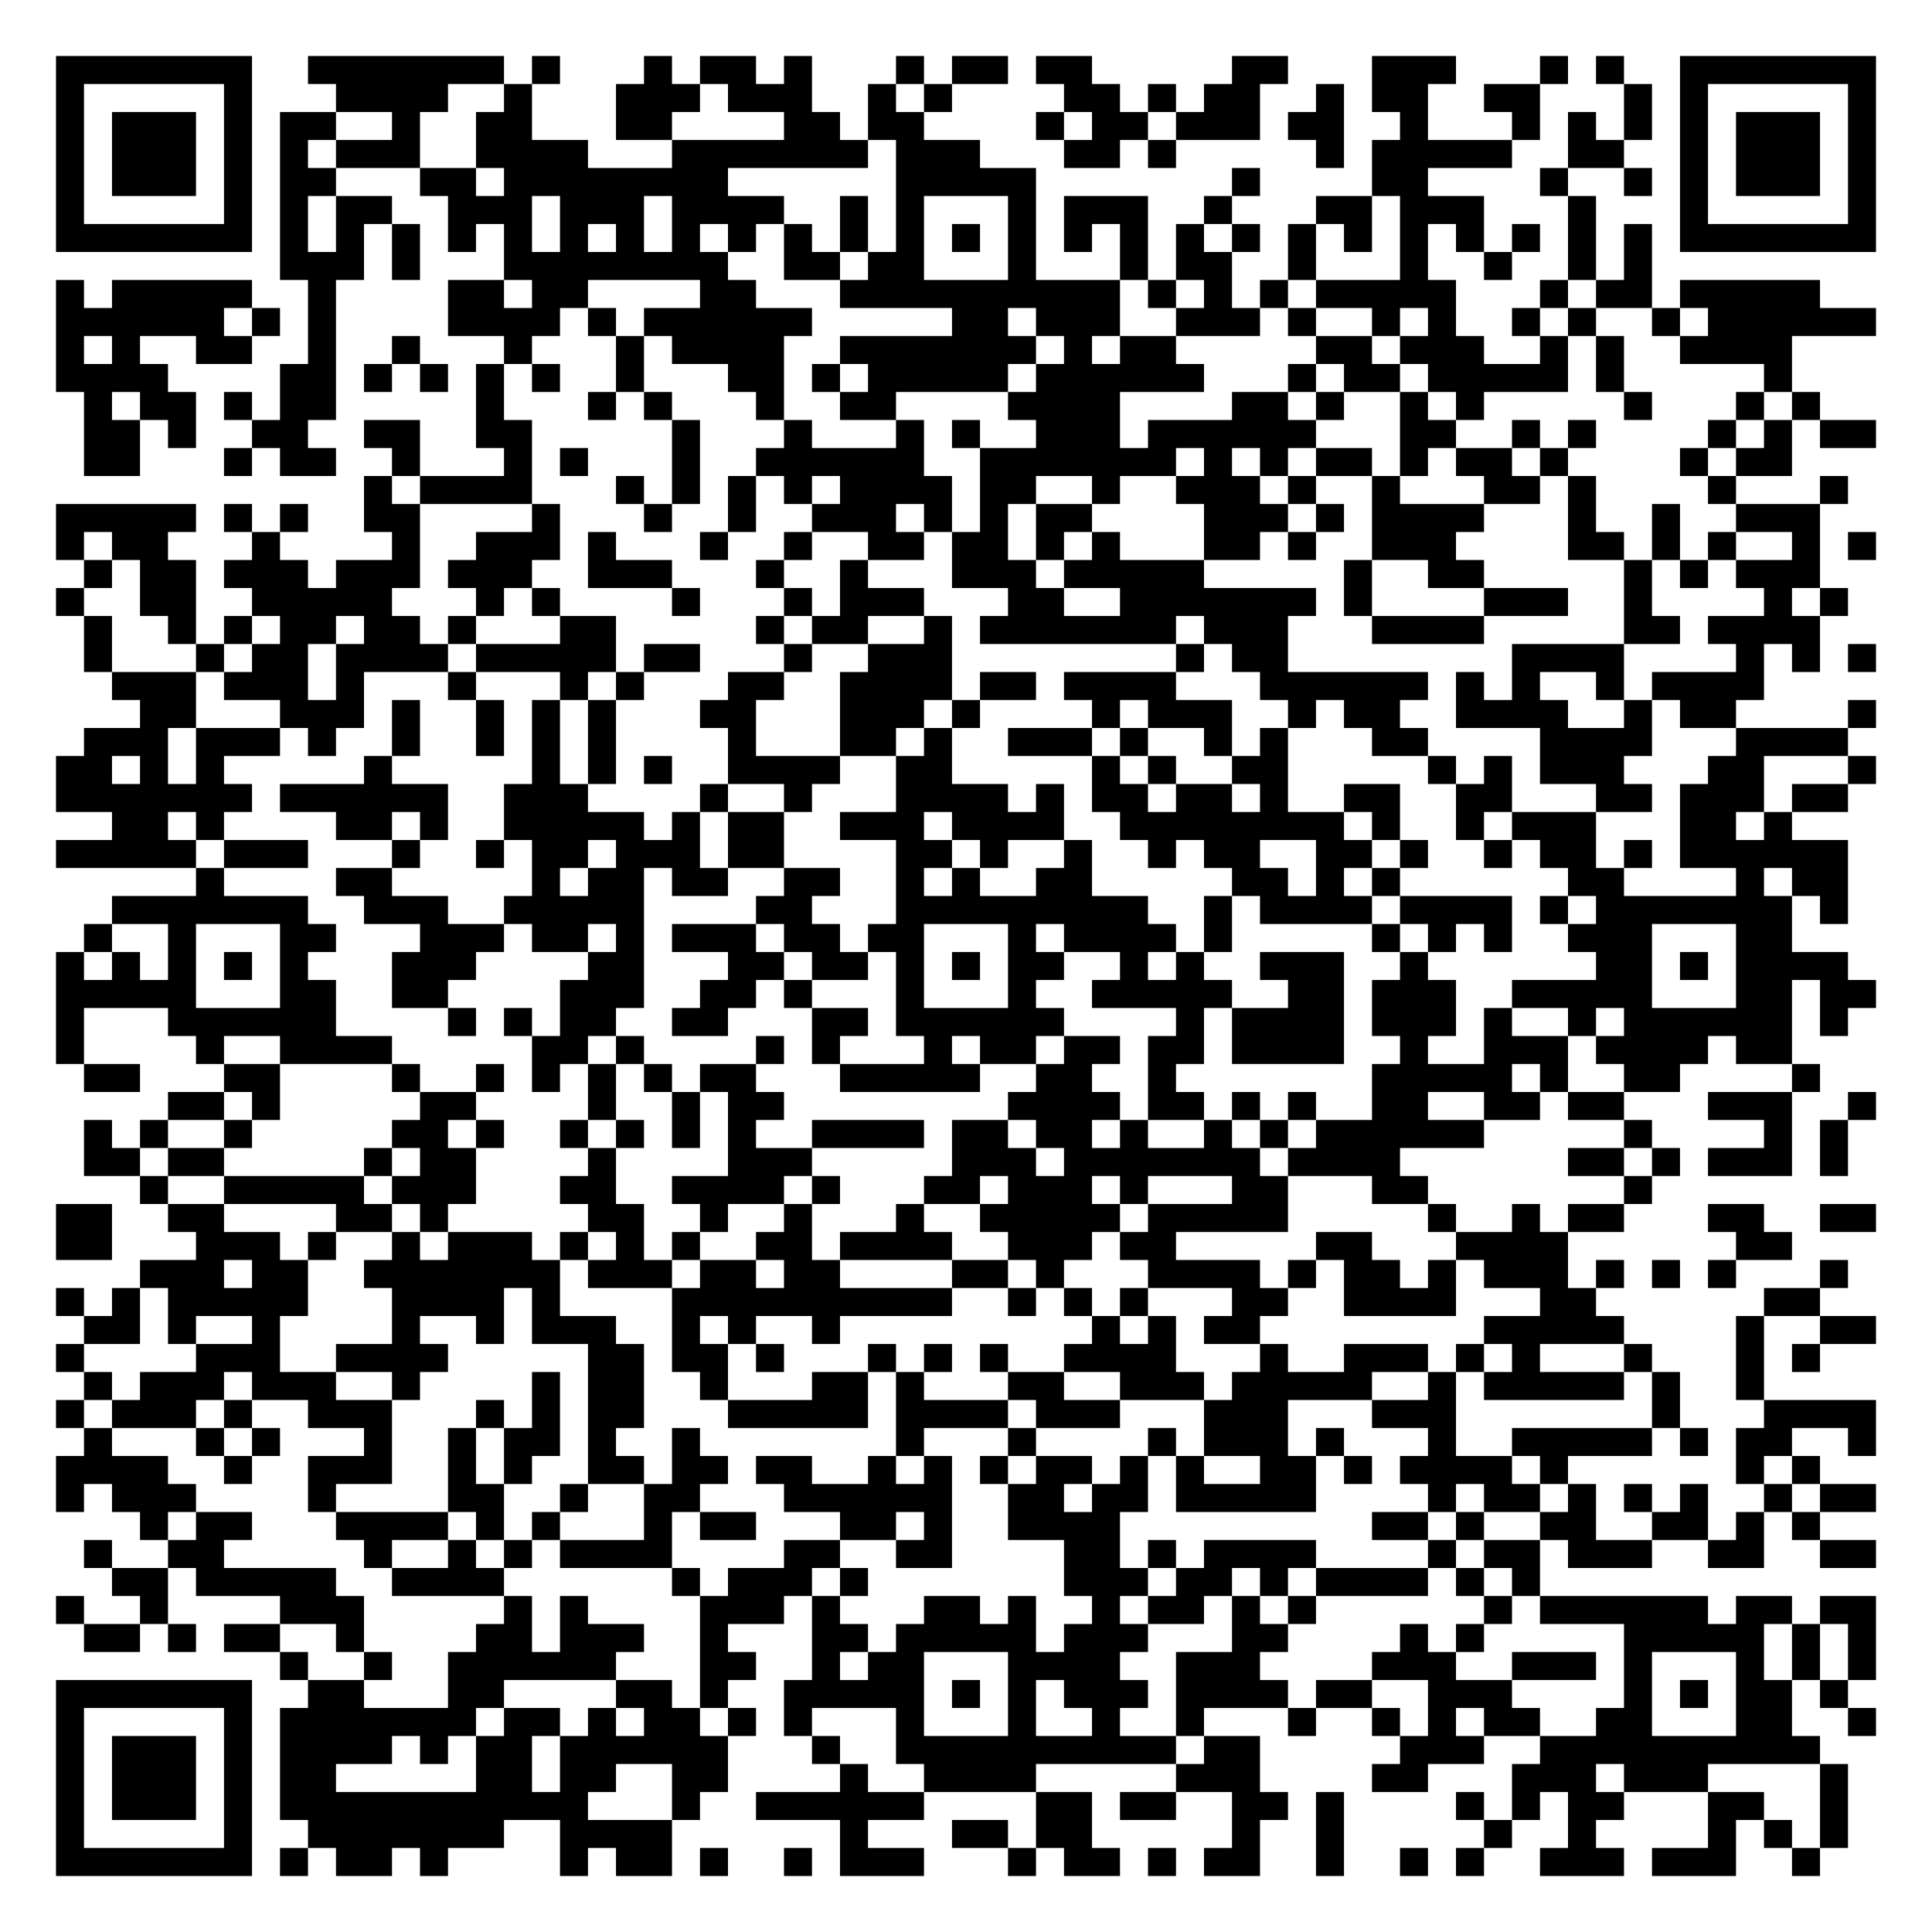
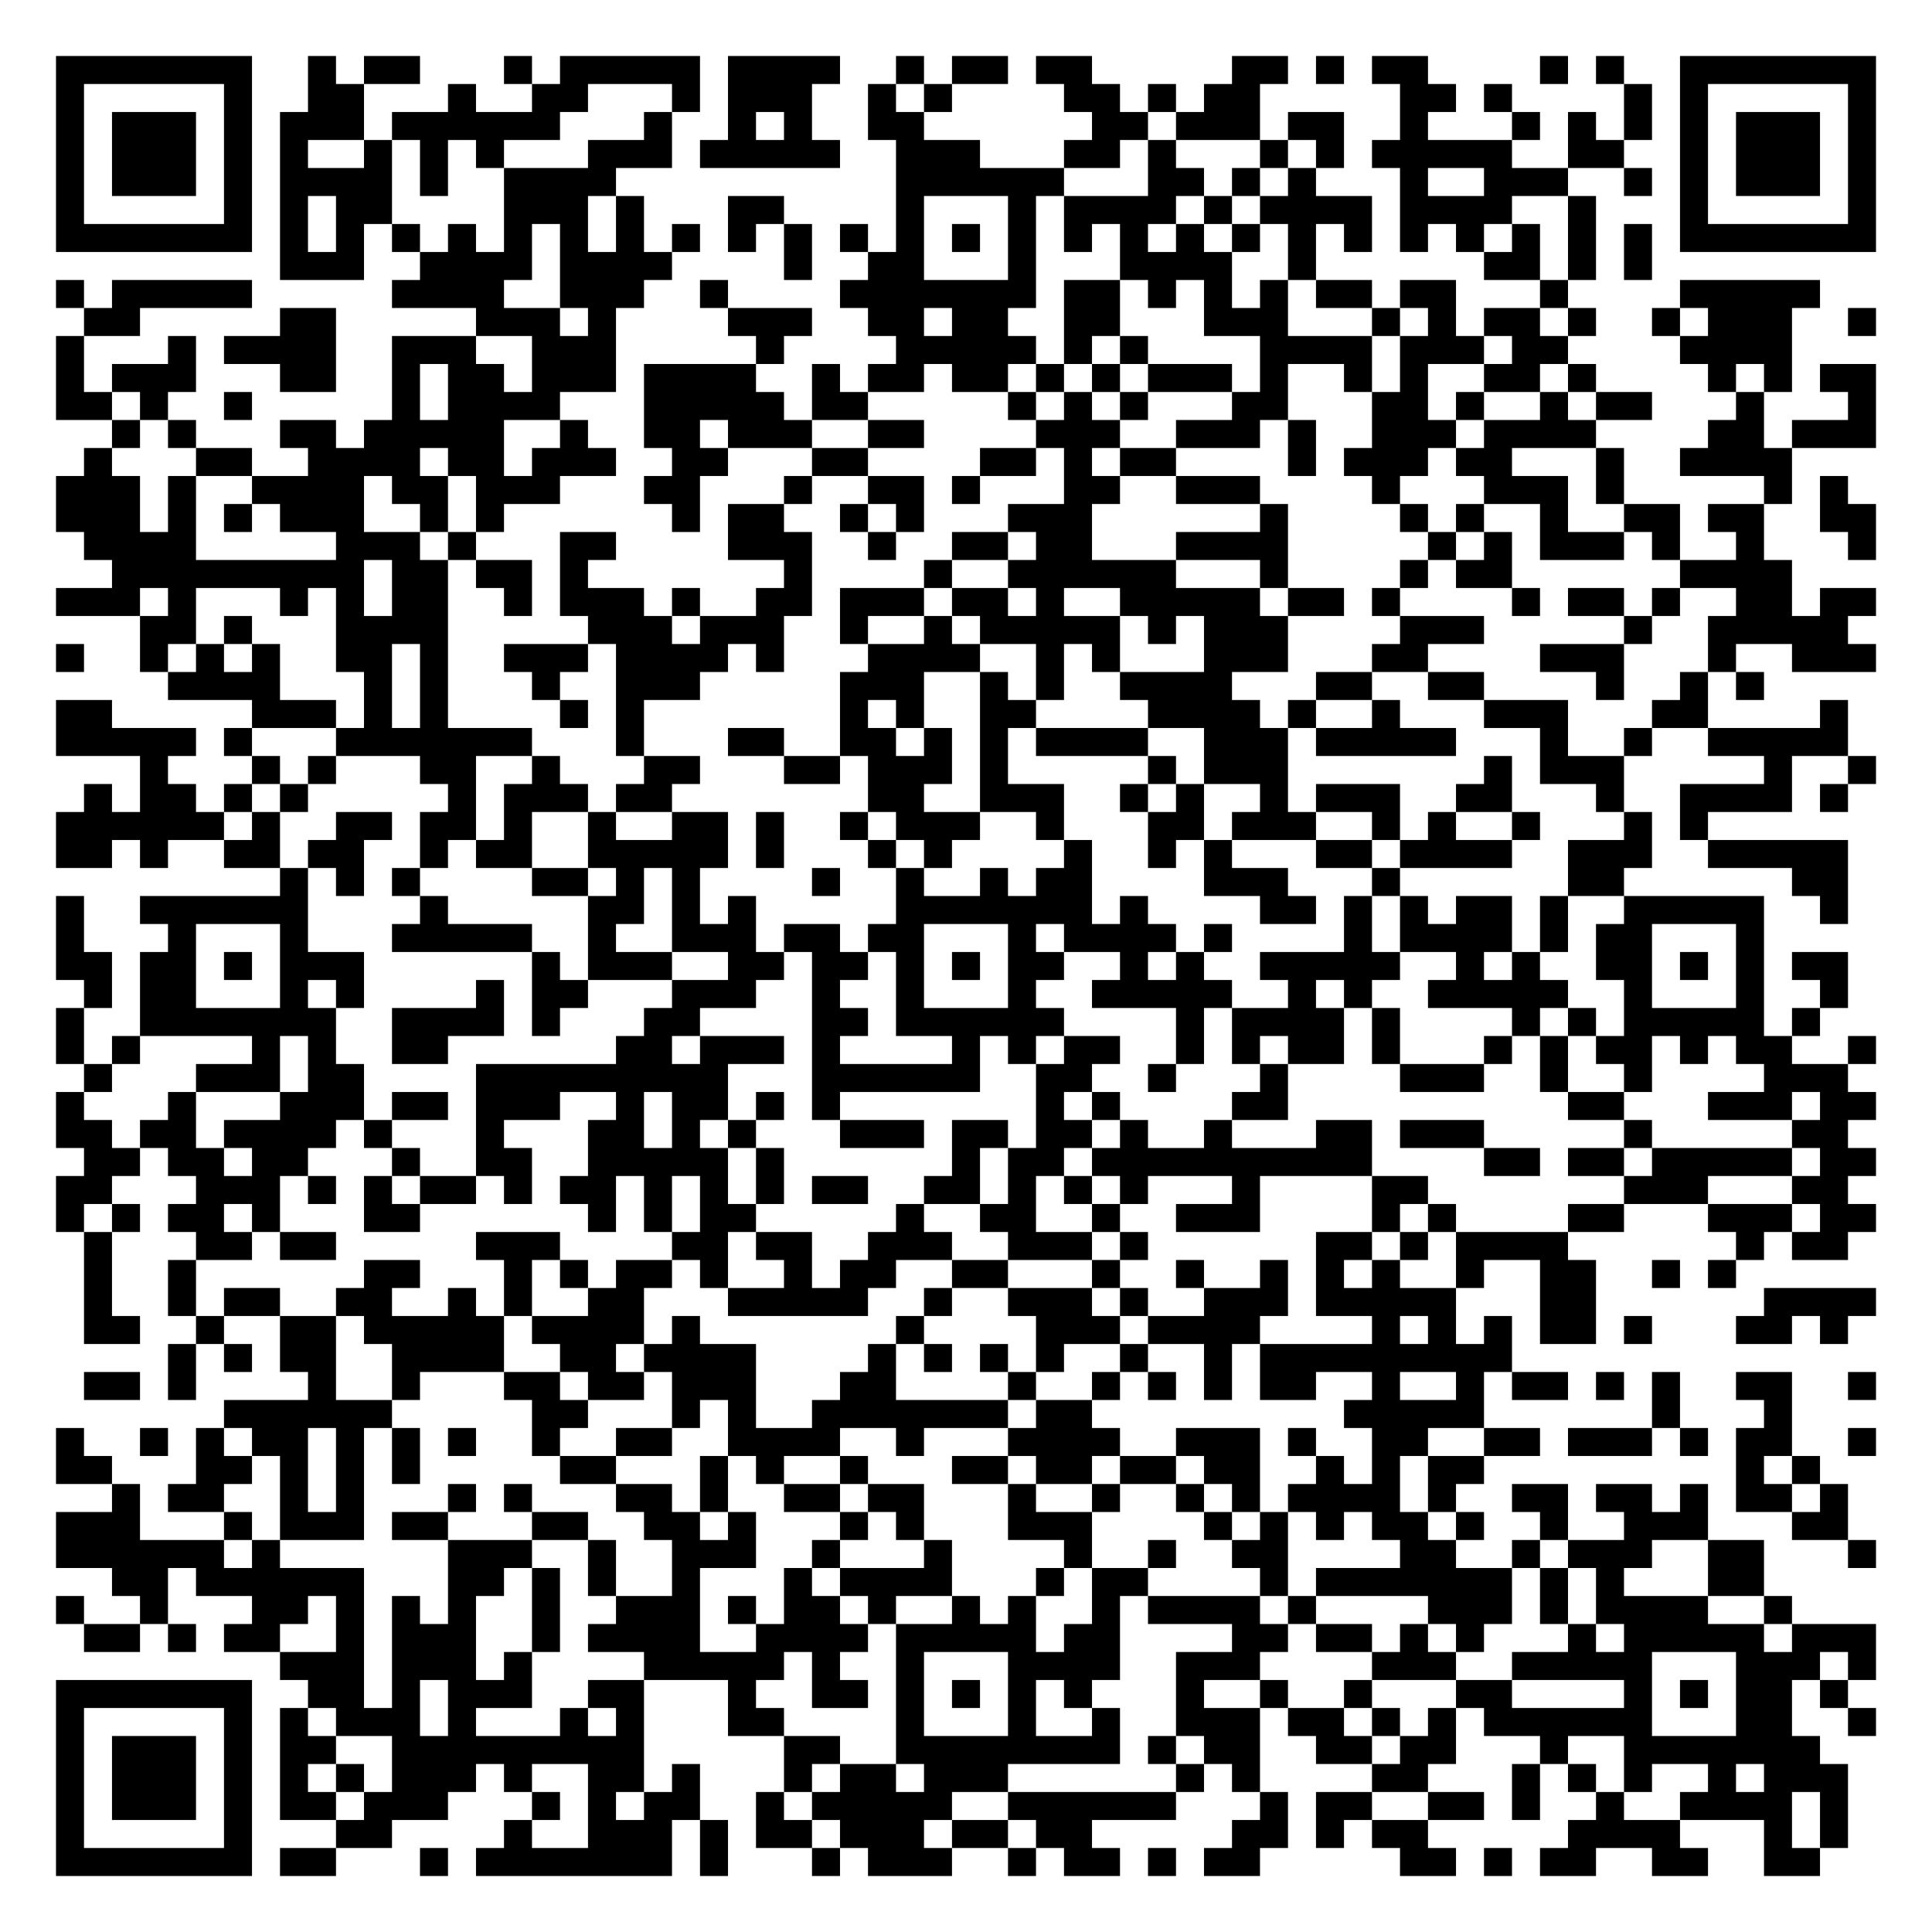
<svg xmlns="http://www.w3.org/2000/svg" width="276" height="276" class="segno">
  <g transform="scale(4)">
    <path fill="#fff" d="M0 0h69v69h-69z" />
-     <path class="qrline" stroke="#000" d="M2 2.5h7m2 0h7m1 0h1m3 0h1m1 0h2m1 0h1m3 0h1m1 0h2m1 0h2m5 0h2m3 0h3m3 0h1m1 0h1m2 0h7m-65 1h1m5 0h1m3 0h4m2 0h1m3 0h3m1 0h3m2 0h1m1 0h1m4 0h2m1 0h1m1 0h2m2 0h1m1 0h2m2 0h2m3 0h1m1 0h1m5 0h1m-65 1h1m1 0h3m1 0h1m1 0h2m2 0h1m2 0h2m3 0h2m4 0h2m1 0h2m4 0h1m1 0h2m1 0h3m1 0h2m2 0h1m3 0h1m1 0h1m1 0h1m1 0h1m1 0h3m1 0h1m-65 1h1m1 0h3m1 0h1m1 0h1m1 0h3m2 0h4m3 0h7m1 0h3m3 0h2m1 0h1m5 0h1m1 0h5m2 0h2m2 0h1m1 0h3m1 0h1m-65 1h1m1 0h3m1 0h1m1 0h2m3 0h2m1 0h8m6 0h5m7 0h1m4 0h2m4 0h1m2 0h1m1 0h1m1 0h3m1 0h1m-65 1h1m5 0h1m1 0h1m1 0h2m2 0h3m1 0h3m1 0h4m2 0h1m1 0h1m3 0h1m1 0h3m2 0h1m3 0h2m1 0h3m3 0h1m3 0h1m5 0h1m-65 1h7m1 0h1m1 0h1m1 0h1m1 0h1m1 0h1m1 0h1m1 0h1m1 0h1m1 0h1m1 0h1m1 0h1m1 0h1m1 0h1m1 0h1m1 0h1m1 0h1m1 0h1m1 0h1m1 0h1m1 0h1m1 0h1m1 0h1m1 0h1m1 0h1m1 0h1m1 0h7m-57 1h3m1 0h1m3 0h8m2 0h2m1 0h2m3 0h1m3 0h1m1 0h2m2 0h1m3 0h1m2 0h1m2 0h1m1 0h1m-57 1h1m1 0h5m2 0h1m4 0h2m1 0h2m4 0h2m3 0h10m1 0h1m1 0h1m1 0h1m1 0h5m3 0h1m1 0h2m1 0h5m-63 1h6m1 0h1m1 0h1m4 0h4m1 0h1m1 0h6m5 0h2m1 0h3m2 0h3m1 0h1m2 0h1m1 0h1m2 0h1m1 0h1m2 0h1m1 0h6m-65 1h1m1 0h1m2 0h2m2 0h1m2 0h1m3 0h1m3 0h1m1 0h4m2 0h7m1 0h1m1 0h2m5 0h2m1 0h3m2 0h1m1 0h1m2 0h4m-62 1h4m4 0h2m1 0h1m1 0h1m1 0h1m1 0h1m2 0h1m3 0h2m1 0h1m1 0h5m1 0h6m3 0h1m1 0h2m1 0h5m1 0h1m5 0h1m-61 1h1m1 0h2m1 0h1m1 0h2m5 0h1m3 0h1m1 0h1m3 0h1m2 0h2m4 0h4m4 0h2m1 0h1m2 0h1m1 0h1m5 0h1m3 0h1m1 0h1m-62 1h2m1 0h1m2 0h2m2 0h2m2 0h2m5 0h1m3 0h1m3 0h1m1 0h1m2 0h3m1 0h6m3 0h2m2 0h1m1 0h1m4 0h1m1 0h1m1 0h2m-64 1h2m3 0h1m1 0h2m2 0h1m3 0h1m1 0h1m3 0h1m2 0h6m2 0h7m1 0h1m1 0h1m1 0h2m1 0h1m1 0h2m1 0h1m4 0h1m1 0h2m-51 1h1m1 0h4m3 0h1m1 0h1m1 0h1m1 0h1m1 0h4m1 0h2m2 0h1m2 0h3m1 0h1m2 0h1m3 0h2m1 0h1m4 0h1m3 0h1m-64 1h5m1 0h1m1 0h1m2 0h2m4 0h1m3 0h1m2 0h1m2 0h3m1 0h1m1 0h1m1 0h2m4 0h3m1 0h1m1 0h4m3 0h1m2 0h1m2 0h3m-63 1h1m1 0h2m3 0h1m4 0h1m2 0h3m1 0h1m3 0h1m2 0h1m2 0h2m1 0h2m1 0h1m1 0h1m3 0h2m1 0h1m2 0h3m4 0h2m1 0h1m1 0h1m2 0h1m1 0h1m-64 1h1m1 0h2m1 0h3m1 0h3m1 0h3m2 0h3m3 0h1m2 0h1m3 0h3m1 0h5m5 0h1m2 0h2m5 0h1m1 0h1m1 0h3m-63 1h1m2 0h2m2 0h5m3 0h1m1 0h1m4 0h1m3 0h1m1 0h3m3 0h2m2 0h7m1 0h1m4 0h3m2 0h1m4 0h1m1 0h1m-63 1h1m2 0h1m1 0h1m1 0h2m1 0h2m1 0h1m3 0h2m5 0h1m1 0h2m2 0h1m1 0h7m1 0h3m3 0h4m5 0h2m1 0h4m-62 1h1m3 0h1m1 0h2m1 0h4m1 0h5m1 0h2m3 0h1m2 0h3m8 0h1m1 0h2m8 0h4m4 0h1m1 0h1m1 0h1m-63 1h3m1 0h3m1 0h1m3 0h1m3 0h1m1 0h1m3 0h2m2 0h4m1 0h2m1 0h4m3 0h6m1 0h1m1 0h1m2 0h1m1 0h4m-58 1h2m3 0h3m1 0h1m2 0h1m1 0h1m1 0h1m3 0h2m3 0h3m1 0h1m4 0h1m1 0h3m2 0h1m1 0h2m2 0h4m2 0h1m1 0h2m4 0h1m-64 1h3m1 0h3m1 0h1m2 0h1m2 0h1m1 0h1m1 0h1m4 0h1m3 0h2m1 0h1m2 0h3m1 0h1m2 0h1m1 0h1m3 0h2m4 0h4m3 0h4m-64 1h2m1 0h1m1 0h1m5 0h1m5 0h1m1 0h1m1 0h1m2 0h4m2 0h2m5 0h1m1 0h1m2 0h2m5 0h1m1 0h1m1 0h3m3 0h2m3 0h1m-65 1h7m1 0h6m2 0h3m4 0h1m2 0h1m3 0h4m1 0h1m1 0h2m1 0h2m1 0h1m2 0h2m2 0h2m3 0h2m1 0h3m1 0h2m-62 1h2m1 0h1m4 0h2m1 0h1m2 0h5m1 0h1m1 0h2m2 0h3m1 0h4m2 0h8m1 0h1m2 0h1m1 0h3m3 0h2m1 0h1m-62 1h5m1 0h3m3 0h1m2 0h1m1 0h2m1 0h3m1 0h2m4 0h2m1 0h1m2 0h1m2 0h1m1 0h2m2 0h2m1 0h1m2 0h1m1 0h2m1 0h1m1 0h6m-59 1h1m4 0h2m5 0h1m1 0h2m1 0h2m2 0h2m2 0h1m1 0h1m2 0h2m5 0h2m1 0h1m1 0h1m6 0h2m4 0h1m1 0h2m-62 1h7m2 0h3m2 0h5m4 0h2m3 0h9m2 0h1m1 0h4m1 0h4m1 0h1m1 0h7m1 0h1m-63 1h1m2 0h1m3 0h2m3 0h3m1 0h2m1 0h1m1 0h3m1 0h2m1 0h2m3 0h1m1 0h4m1 0h1m5 0h1m1 0h1m1 0h1m2 0h3m3 0h2m-62 1h1m1 0h1m1 0h1m1 0h1m1 0h1m3 0h3m4 0h2m3 0h2m1 0h2m1 0h1m1 0h1m1 0h2m2 0h1m1 0h1m2 0h3m2 0h1m6 0h2m1 0h1m1 0h4m-64 1h5m3 0h2m2 0h2m4 0h3m2 0h2m1 0h1m3 0h1m3 0h1m2 0h5m2 0h2m1 0h3m2 0h5m3 0h2m1 0h2m-65 1h1m3 0h6m4 0h1m1 0h1m1 0h2m2 0h2m3 0h2m1 0h6m4 0h1m1 0h4m1 0h3m1 0h1m2 0h1m1 0h6m1 0h1m-64 1h1m4 0h1m2 0h4m5 0h2m1 0h1m4 0h1m1 0h1m3 0h1m1 0h2m1 0h2m1 0h2m1 0h4m2 0h1m2 0h3m1 0h4m1 0h2m-61 1h2m3 0h2m4 0h1m2 0h1m1 0h1m1 0h1m1 0h1m1 0h2m3 0h5m2 0h2m2 0h1m7 0h5m1 0h1m2 0h2m4 0h1m-59 1h2m1 0h1m5 0h2m4 0h1m2 0h1m1 0h2m8 0h4m1 0h2m1 0h1m1 0h1m2 0h2m2 0h2m1 0h2m3 0h3m2 0h1m-64 1h1m1 0h1m2 0h1m5 0h2m1 0h1m2 0h1m1 0h1m1 0h1m1 0h1m2 0h4m1 0h2m1 0h2m1 0h1m2 0h1m1 0h1m1 0h6m5 0h1m4 0h1m1 0h1m-63 1h2m1 0h2m5 0h1m1 0h2m4 0h1m4 0h3m5 0h3m1 0h7m1 0h4m6 0h2m1 0h1m1 0h3m1 0h1m-61 1h1m2 0h5m1 0h3m3 0h2m2 0h4m1 0h1m3 0h2m1 0h3m1 0h1m3 0h2m3 0h2m7 0h1m-57 1h2m2 0h2m4 0h2m1 0h1m5 0h2m2 0h1m2 0h1m3 0h1m2 0h5m1 0h5m5 0h1m2 0h1m1 0h2m3 0h2m2 0h2m-65 1h2m3 0h3m1 0h1m2 0h1m1 0h3m1 0h1m1 0h1m1 0h1m2 0h2m1 0h4m2 0h3m1 0h2m5 0h2m3 0h4m6 0h2m-59 1h3m1 0h2m2 0h7m1 0h3m1 0h2m1 0h2m4 0h2m1 0h1m3 0h4m1 0h1m1 0h2m1 0h1m1 0h3m1 0h1m1 0h1m1 0h1m3 0h1m-64 1h1m1 0h1m1 0h5m3 0h4m1 0h1m4 0h10m2 0h1m1 0h1m1 0h1m3 0h2m2 0h4m3 0h2m6 0h2m-62 1h2m1 0h1m2 0h1m4 0h1m2 0h1m1 0h3m2 0h1m1 0h1m2 0h1m9 0h1m1 0h1m1 0h2m8 0h5m4 0h1m2 0h2m-65 1h1m4 0h3m2 0h4m5 0h2m1 0h2m1 0h1m3 0h1m1 0h1m1 0h1m2 0h4m3 0h1m2 0h3m1 0h1m1 0h1m3 0h1m3 0h1m1 0h1m-62 1h1m1 0h3m1 0h3m2 0h1m4 0h1m1 0h2m2 0h1m3 0h2m1 0h1m3 0h2m2 0h3m1 0h5m2 0h1m1 0h5m1 0h1m2 0h1m-61 1h1m1 0h3m1 0h1m2 0h3m3 0h1m1 0h1m1 0h2m3 0h5m1 0h4m1 0h3m3 0h3m3 0h3m7 0h1m3 0h4m-64 1h1m3 0h1m1 0h1m3 0h1m2 0h1m1 0h2m1 0h1m2 0h1m7 0h1m3 0h1m4 0h1m1 0h3m1 0h1m3 0h1m2 0h5m1 0h1m1 0h2m2 0h1m-65 1h4m2 0h1m2 0h3m2 0h1m1 0h1m2 0h2m1 0h2m1 0h2m2 0h1m1 0h1m1 0h1m1 0h2m1 0h1m1 0h1m2 0h2m1 0h1m1 0h4m1 0h1m6 0h1m1 0h1m-63 1h1m1 0h3m4 0h1m4 0h2m2 0h1m2 0h2m3 0h6m2 0h2m1 0h2m1 0h5m4 0h1m1 0h2m1 0h1m1 0h1m1 0h1m2 0h1m1 0h2m-62 1h1m1 0h2m3 0h4m1 0h1m1 0h1m3 0h1m1 0h2m3 0h2m1 0h1m2 0h4m9 0h2m1 0h1m2 0h2m2 0h2m1 0h1m1 0h1m-62 1h1m2 0h2m5 0h1m2 0h1m1 0h1m1 0h4m4 0h2m2 0h2m4 0h2m1 0h1m1 0h4m4 0h1m1 0h2m1 0h3m2 0h2m2 0h2m-63 1h2m1 0h5m2 0h4m6 0h1m1 0h3m1 0h1m7 0h3m1 0h2m1 0h1m1 0h4m1 0h1m1 0h1m-53 1h1m2 0h1m4 0h3m5 0h1m1 0h1m4 0h3m1 0h1m3 0h2m1 0h1m2 0h1m1 0h2m1 0h1m1 0h1m6 0h1m1 0h6m1 0h2m1 0h2m-64 1h2m1 0h1m1 0h2m2 0h1m4 0h2m1 0h3m2 0h1m3 0h2m1 0h5m1 0h3m3 0h2m4 0h1m1 0h1m5 0h5m1 0h1m1 0h1m-57 1h1m2 0h1m2 0h6m3 0h2m2 0h1m1 0h2m3 0h4m2 0h3m4 0h3m2 0h3m1 0h1m3 0h1m1 0h1m1 0h1m-65 1h7m2 0h2m3 0h2m4 0h2m1 0h1m2 0h5m1 0h1m1 0h1m1 0h3m1 0h4m1 0h2m2 0h3m4 0h1m1 0h1m1 0h2m1 0h1m-64 1h1m5 0h1m1 0h7m1 0h2m1 0h1m1 0h2m1 0h1m1 0h1m3 0h1m3 0h1m2 0h1m2 0h1m3 0h1m2 0h1m1 0h1m1 0h2m2 0h2m3 0h2m2 0h1m-65 1h1m1 0h3m1 0h1m1 0h4m1 0h1m1 0h2m1 0h6m3 0h1m2 0h10m1 0h2m5 0h3m2 0h10m-63 1h1m1 0h3m1 0h1m1 0h2m5 0h2m1 0h2m2 0h2m4 0h1m2 0h4m5 0h3m4 0h2m3 0h3m1 0h3m4 0h1m-64 1h1m1 0h3m1 0h1m1 0h11m3 0h1m2 0h6m4 0h2m1 0h2m2 0h2m1 0h1m4 0h1m1 0h1m1 0h2m3 0h2m2 0h1m-64 1h1m5 0h1m2 0h7m2 0h4m6 0h1m3 0h2m1 0h2m5 0h1m2 0h1m5 0h1m2 0h1m4 0h1m1 0h1m1 0h1m-64 1h7m1 0h1m1 0h2m1 0h1m4 0h1m1 0h2m1 0h1m2 0h1m1 0h3m3 0h1m1 0h2m1 0h1m1 0h2m2 0h1m2 0h1m1 0h1m2 0h3m1 0h3m2 0h1" />
+     <path class="qrline" stroke="#000" d="M2 2.5h7m2 0h1m1 0h2m3 0h1m1 0h5m1 0h4m2 0h1m1 0h2m1 0h2m5 0h2m1 0h1m1 0h2m4 0h1m1 0h1m2 0h7m-65 1h1m5 0h1m2 0h2m3 0h1m2 0h2m3 0h1m1 0h3m2 0h1m1 0h1m4 0h2m1 0h1m1 0h2m5 0h2m1 0h1m4 0h1m1 0h1m5 0h1m-65 1h1m1 0h3m1 0h1m1 0h3m1 0h6m3 0h1m2 0h1m1 0h1m2 0h2m6 0h2m1 0h3m1 0h2m2 0h1m3 0h1m1 0h1m1 0h1m1 0h1m1 0h3m1 0h1m-65 1h1m1 0h3m1 0h1m1 0h1m2 0h1m1 0h1m1 0h1m3 0h3m1 0h5m2 0h3m3 0h2m1 0h1m3 0h1m1 0h1m1 0h5m2 0h2m2 0h1m1 0h3m1 0h1m-65 1h1m1 0h3m1 0h1m1 0h4m1 0h1m2 0h4m10 0h6m3 0h2m1 0h1m1 0h1m3 0h1m2 0h3m2 0h1m1 0h1m1 0h3m1 0h1m-65 1h1m5 0h1m1 0h1m1 0h2m4 0h3m1 0h1m3 0h2m4 0h1m3 0h1m1 0h4m1 0h1m1 0h4m1 0h4m2 0h1m3 0h1m5 0h1m-65 1h7m1 0h1m1 0h1m1 0h1m1 0h1m1 0h1m1 0h1m1 0h1m1 0h1m1 0h1m1 0h1m1 0h1m1 0h1m1 0h1m1 0h1m1 0h1m1 0h1m1 0h1m1 0h1m1 0h1m1 0h1m1 0h1m1 0h1m1 0h1m1 0h1m1 0h1m1 0h7m-57 1h3m2 0h4m1 0h4m4 0h1m2 0h2m3 0h1m3 0h4m2 0h1m6 0h2m1 0h1m1 0h1m-57 1h1m1 0h5m5 0h4m2 0h3m2 0h1m4 0h7m1 0h2m1 0h1m1 0h1m1 0h1m1 0h2m1 0h2m3 0h1m4 0h5m-62 1h2m5 0h2m5 0h3m1 0h1m4 0h3m2 0h2m1 0h2m2 0h2m3 0h3m3 0h1m1 0h1m1 0h2m1 0h1m2 0h1m1 0h3m2 0h1m-65 1h1m3 0h1m1 0h4m2 0h3m2 0h3m5 0h1m4 0h5m1 0h1m1 0h1m4 0h4m1 0h3m1 0h2m4 0h4m-62 1h1m1 0h3m3 0h2m2 0h1m1 0h2m1 0h3m1 0h4m2 0h1m1 0h2m1 0h2m1 0h1m1 0h1m1 0h3m1 0h1m2 0h1m1 0h1m2 0h2m1 0h1m4 0h1m1 0h1m1 0h2m-65 1h2m1 0h1m2 0h1m5 0h1m1 0h4m3 0h5m1 0h2m5 0h1m1 0h1m1 0h1m3 0h2m3 0h2m1 0h1m2 0h1m1 0h2m3 0h1m3 0h1m-63 1h1m1 0h1m3 0h2m1 0h5m2 0h1m2 0h2m1 0h3m2 0h2m4 0h3m2 0h3m1 0h1m2 0h3m1 0h4m4 0h2m1 0h3m-64 1h1m3 0h2m2 0h4m1 0h2m1 0h3m2 0h2m3 0h2m4 0h2m1 0h1m1 0h2m4 0h1m1 0h3m1 0h2m3 0h1m2 0h4m-62 1h3m1 0h1m2 0h4m1 0h2m1 0h3m3 0h2m3 0h1m2 0h2m1 0h1m3 0h2m2 0h3m4 0h1m3 0h3m1 0h1m5 0h1m1 0h1m-64 1h3m1 0h1m1 0h1m1 0h3m2 0h1m1 0h1m6 0h1m1 0h2m2 0h1m1 0h1m3 0h3m6 0h1m4 0h1m1 0h1m2 0h1m2 0h2m1 0h2m2 0h2m-64 1h4m5 0h3m1 0h1m3 0h2m4 0h3m2 0h1m2 0h2m1 0h2m3 0h4m5 0h1m1 0h1m1 0h3m1 0h1m2 0h1m3 0h1m-63 1h9m1 0h2m1 0h2m1 0h1m7 0h1m4 0h1m2 0h6m3 0h1m4 0h1m1 0h2m6 0h4m-62 1h3m1 0h1m3 0h1m1 0h1m1 0h2m2 0h1m1 0h3m1 0h1m2 0h2m1 0h3m1 0h2m1 0h1m2 0h5m1 0h2m1 0h1m4 0h1m1 0h2m1 0h1m2 0h2m1 0h2m-62 1h2m1 0h1m3 0h4m5 0h3m1 0h3m2 0h1m2 0h1m1 0h5m1 0h1m1 0h3m4 0h3m5 0h1m2 0h5m-64 1h1m2 0h1m1 0h1m1 0h1m2 0h2m1 0h1m2 0h3m1 0h4m1 0h1m3 0h4m2 0h1m1 0h1m3 0h3m3 0h2m4 0h3m3 0h1m2 0h3m-61 1h4m3 0h1m1 0h1m3 0h1m2 0h3m5 0h3m2 0h1m1 0h1m2 0h4m3 0h2m2 0h2m4 0h1m2 0h1m1 0h1m-61 1h2m5 0h3m1 0h1m1 0h1m4 0h1m1 0h1m7 0h1m1 0h1m2 0h2m4 0h4m1 0h1m2 0h1m3 0h3m3 0h2m4 0h1m-64 1h5m1 0h1m3 0h7m3 0h1m3 0h2m2 0h2m1 0h1m1 0h1m1 0h4m2 0h3m1 0h5m3 0h1m2 0h1m2 0h5m-61 1h1m3 0h1m1 0h1m3 0h2m2 0h1m3 0h2m3 0h2m1 0h3m1 0h1m5 0h1m1 0h3m7 0h1m1 0h3m5 0h1m2 0h1m-64 1h1m1 0h2m1 0h1m1 0h1m5 0h1m1 0h3m1 0h2m7 0h2m2 0h3m2 0h1m1 0h1m2 0h1m1 0h3m2 0h2m3 0h1m2 0h4m1 0h1m-64 1h6m1 0h1m2 0h2m1 0h2m1 0h1m2 0h1m2 0h2m1 0h1m2 0h1m1 0h3m2 0h1m3 0h2m1 0h3m2 0h1m1 0h1m2 0h1m3 0h1m1 0h1m-59 1h2m1 0h1m2 0h2m1 0h2m2 0h1m1 0h2m2 0h5m1 0h1m3 0h1m1 0h1m4 0h1m2 0h1m1 0h1m3 0h2m1 0h4m2 0h3m2 0h5m-56 1h1m1 0h1m1 0h1m4 0h2m1 0h1m1 0h1m4 0h1m2 0h1m2 0h1m1 0h2m4 0h3m3 0h1m6 0h2m6 0h2m-64 1h1m2 0h6m4 0h1m5 0h2m1 0h1m1 0h1m5 0h7m1 0h1m4 0h2m1 0h1m1 0h1m1 0h2m1 0h1m2 0h5m2 0h1m-64 1h1m3 0h1m3 0h1m3 0h5m2 0h1m2 0h3m1 0h2m1 0h2m3 0h1m1 0h4m1 0h1m4 0h1m1 0h4m1 0h1m1 0h2m3 0h1m-61 1h2m1 0h2m1 0h1m1 0h3m6 0h1m1 0h3m2 0h2m1 0h2m1 0h1m1 0h1m1 0h2m2 0h1m1 0h1m2 0h5m2 0h1m1 0h1m2 0h2m1 0h1m1 0h1m1 0h2m-63 1h1m1 0h2m3 0h1m1 0h1m4 0h1m1 0h2m3 0h3m2 0h1m2 0h1m3 0h1m2 0h5m2 0h1m1 0h1m2 0h5m2 0h1m3 0h1m2 0h1m-64 1h1m2 0h7m2 0h4m1 0h1m3 0h2m4 0h2m1 0h6m4 0h1m1 0h4m1 0h1m4 0h1m1 0h1m1 0h5m1 0h1m-63 1h1m1 0h1m4 0h1m1 0h1m2 0h2m6 0h2m1 0h3m1 0h1m4 0h1m1 0h1m1 0h2m2 0h1m1 0h1m1 0h2m1 0h1m3 0h1m1 0h1m1 0h2m1 0h1m1 0h2m2 0h1m-64 1h1m3 0h3m1 0h2m4 0h9m3 0h6m2 0h2m2 0h1m3 0h1m4 0h3m2 0h1m2 0h1m4 0h3m-64 1h1m3 0h1m3 0h3m1 0h2m1 0h3m2 0h1m1 0h2m1 0h1m1 0h1m7 0h1m1 0h1m4 0h2m10 0h2m3 0h3m1 0h2m-65 1h2m1 0h2m1 0h4m1 0h1m3 0h1m3 0h2m1 0h1m1 0h1m3 0h3m1 0h2m1 0h2m1 0h1m2 0h1m3 0h2m1 0h3m5 0h1m5 0h2m-63 1h2m1 0h2m1 0h2m3 0h1m2 0h2m2 0h5m1 0h1m6 0h1m1 0h2m1 0h10m4 0h2m1 0h2m1 0h5m1 0h2m-65 1h2m3 0h3m1 0h1m1 0h1m1 0h2m1 0h1m1 0h2m1 0h1m1 0h1m1 0h1m1 0h2m2 0h2m1 0h1m1 0h1m1 0h1m3 0h1m4 0h2m7 0h3m3 0h2m-64 1h1m1 0h1m1 0h2m1 0h1m3 0h2m6 0h1m1 0h1m1 0h2m5 0h1m2 0h2m2 0h1m2 0h3m4 0h1m1 0h1m4 0h2m3 0h3m1 0h2m-64 1h1m3 0h2m1 0h2m5 0h3m4 0h2m1 0h2m2 0h3m2 0h3m1 0h1m6 0h2m1 0h1m1 0h4m6 0h1m1 0h2m-63 1h1m2 0h1m6 0h2m3 0h1m1 0h1m1 0h2m1 0h1m2 0h1m1 0h2m2 0h2m3 0h1m2 0h1m2 0h1m1 0h1m1 0h1m2 0h1m2 0h2m2 0h1m1 0h1m-59 1h1m2 0h1m1 0h2m2 0h2m2 0h1m1 0h1m2 0h2m3 0h5m2 0h1m2 0h3m1 0h1m2 0h3m1 0h5m3 0h2m6 0h4m-64 1h2m2 0h1m2 0h2m1 0h5m1 0h4m1 0h1m7 0h1m4 0h3m1 0h4m4 0h1m1 0h1m1 0h1m1 0h2m1 0h1m3 0h2m1 0h1m-60 1h1m1 0h1m1 0h2m2 0h4m2 0h2m1 0h4m4 0h1m1 0h1m1 0h1m1 0h1m2 0h1m2 0h1m1 0h9m-51 1h2m1 0h1m4 0h1m2 0h1m3 0h2m1 0h2m1 0h3m3 0h2m4 0h1m2 0h1m1 0h1m1 0h1m1 0h2m2 0h1m2 0h1m1 0h2m1 0h1m1 0h1m2 0h2m2 0h1m-59 1h6m5 0h2m3 0h1m1 0h1m2 0h7m1 0h2m9 0h5m6 0h1m3 0h1m-62 1h1m2 0h1m1 0h1m1 0h2m1 0h1m1 0h1m1 0h1m2 0h1m2 0h2m2 0h4m2 0h1m3 0h4m2 0h3m1 0h1m2 0h2m2 0h2m1 0h3m1 0h1m1 0h2m2 0h1m-65 1h2m3 0h2m1 0h1m1 0h1m1 0h1m5 0h2m3 0h1m1 0h1m2 0h1m3 0h2m1 0h2m1 0h2m1 0h2m2 0h1m1 0h1m1 0h2m9 0h1m1 0h1m-61 1h1m1 0h2m2 0h1m1 0h1m3 0h1m1 0h1m3 0h2m1 0h1m2 0h2m1 0h2m3 0h1m2 0h1m2 0h1m1 0h1m1 0h4m1 0h1m2 0h2m1 0h2m1 0h1m1 0h2m1 0h1m-64 1h3m3 0h1m1 0h3m1 0h2m3 0h2m2 0h2m1 0h1m3 0h1m1 0h1m3 0h3m4 0h1m1 0h1m1 0h1m1 0h2m1 0h1m2 0h1m2 0h3m3 0h2m-64 1h6m1 0h1m6 0h3m2 0h1m2 0h3m2 0h1m3 0h1m4 0h1m2 0h1m2 0h2m4 0h2m2 0h1m1 0h3m2 0h2m3 0h1m-63 1h2m1 0h6m3 0h2m1 0h1m1 0h1m2 0h1m3 0h1m1 0h4m3 0h1m1 0h2m4 0h1m1 0h7m1 0h1m1 0h1m3 0h2m-61 1h1m2 0h1m3 0h2m1 0h1m1 0h1m1 0h1m2 0h1m2 0h3m1 0h1m1 0h2m1 0h1m2 0h1m1 0h1m2 0h1m1 0h4m1 0h1m4 0h3m1 0h1m1 0h4m2 0h1m-61 1h2m1 0h1m1 0h2m2 0h1m1 0h3m2 0h1m1 0h4m2 0h4m1 0h5m1 0h2m4 0h2m1 0h2m1 0h1m1 0h1m3 0h1m1 0h5m1 0h3m-57 1h3m1 0h3m1 0h1m4 0h5m1 0h1m2 0h1m3 0h4m2 0h3m4 0h3m2 0h5m3 0h3m1 0h1m-65 1h7m2 0h2m1 0h1m1 0h3m2 0h2m3 0h1m2 0h2m1 0h1m1 0h1m1 0h1m1 0h1m3 0h1m2 0h1m2 0h1m3 0h2m4 0h1m1 0h1m1 0h2m1 0h1m-64 1h1m5 0h1m1 0h1m1 0h3m1 0h1m3 0h1m1 0h1m3 0h2m4 0h1m3 0h1m2 0h1m2 0h3m1 0h2m1 0h1m1 0h1m1 0h6m3 0h2m2 0h1m-65 1h1m1 0h3m1 0h1m1 0h2m2 0h9m5 0h2m2 0h8m1 0h1m1 0h2m2 0h2m1 0h2m3 0h1m2 0h7m-63 1h1m1 0h3m1 0h1m1 0h1m1 0h1m1 0h3m1 0h1m2 0h2m1 0h1m3 0h1m1 0h2m1 0h3m6 0h1m1 0h1m4 0h2m3 0h1m1 0h1m1 0h1m2 0h1m1 0h3m-64 1h1m1 0h3m1 0h1m1 0h2m1 0h3m3 0h1m1 0h1m1 0h2m2 0h1m1 0h5m2 0h6m3 0h1m1 0h2m2 0h2m1 0h1m2 0h1m2 0h4m1 0h1m-64 1h1m5 0h1m3 0h2m4 0h1m2 0h3m1 0h1m1 0h2m1 0h3m1 0h2m1 0h2m5 0h2m1 0h1m1 0h2m5 0h4m3 0h1m1 0h1m-64 1h7m1 0h2m3 0h1m1 0h7m1 0h1m3 0h1m1 0h3m2 0h1m1 0h2m1 0h1m1 0h2m5 0h2m1 0h1m1 0h2m2 0h2m2 0h2" />
  </g>
</svg>
